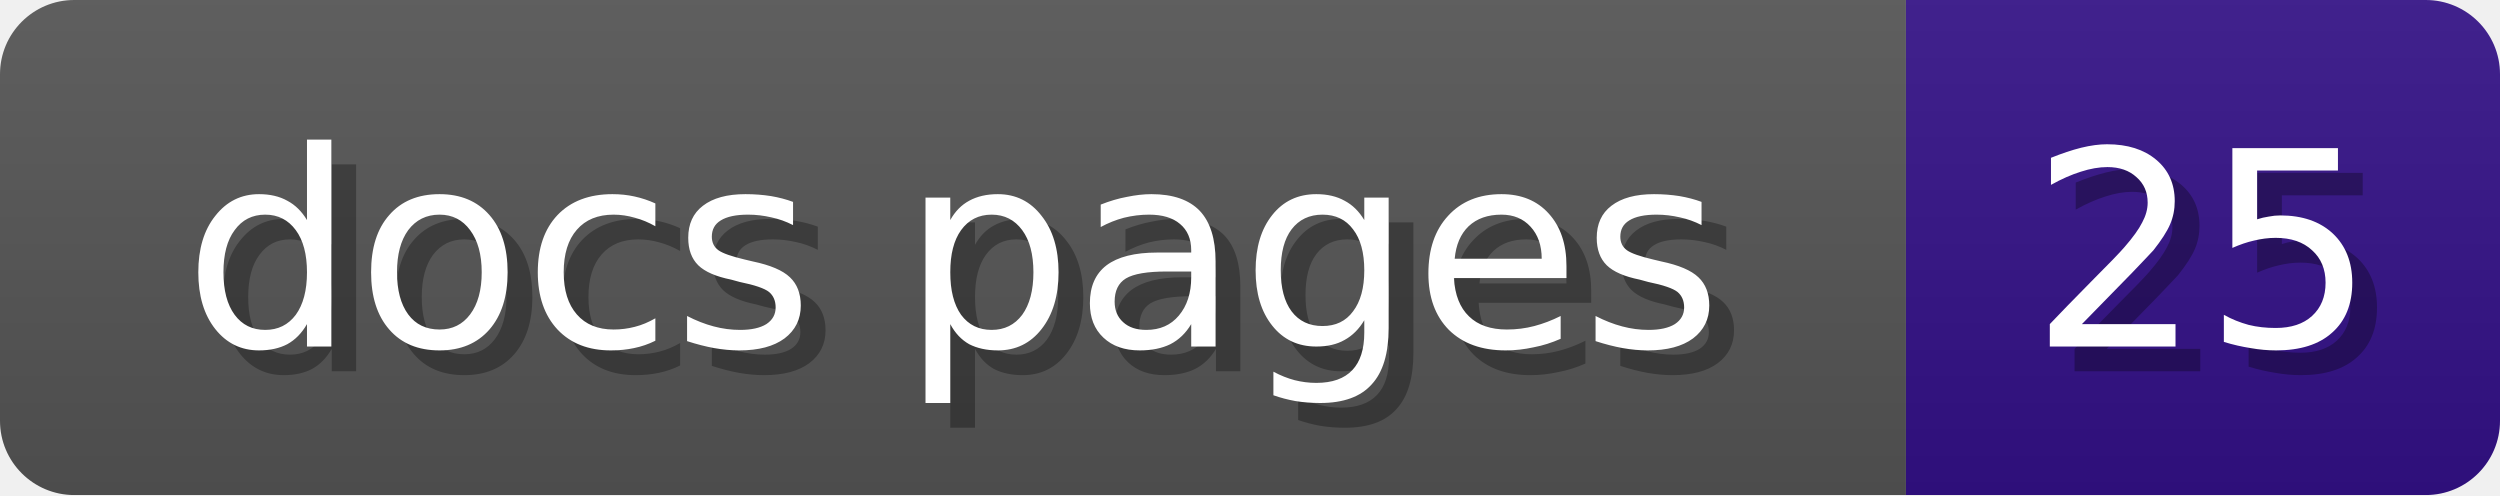
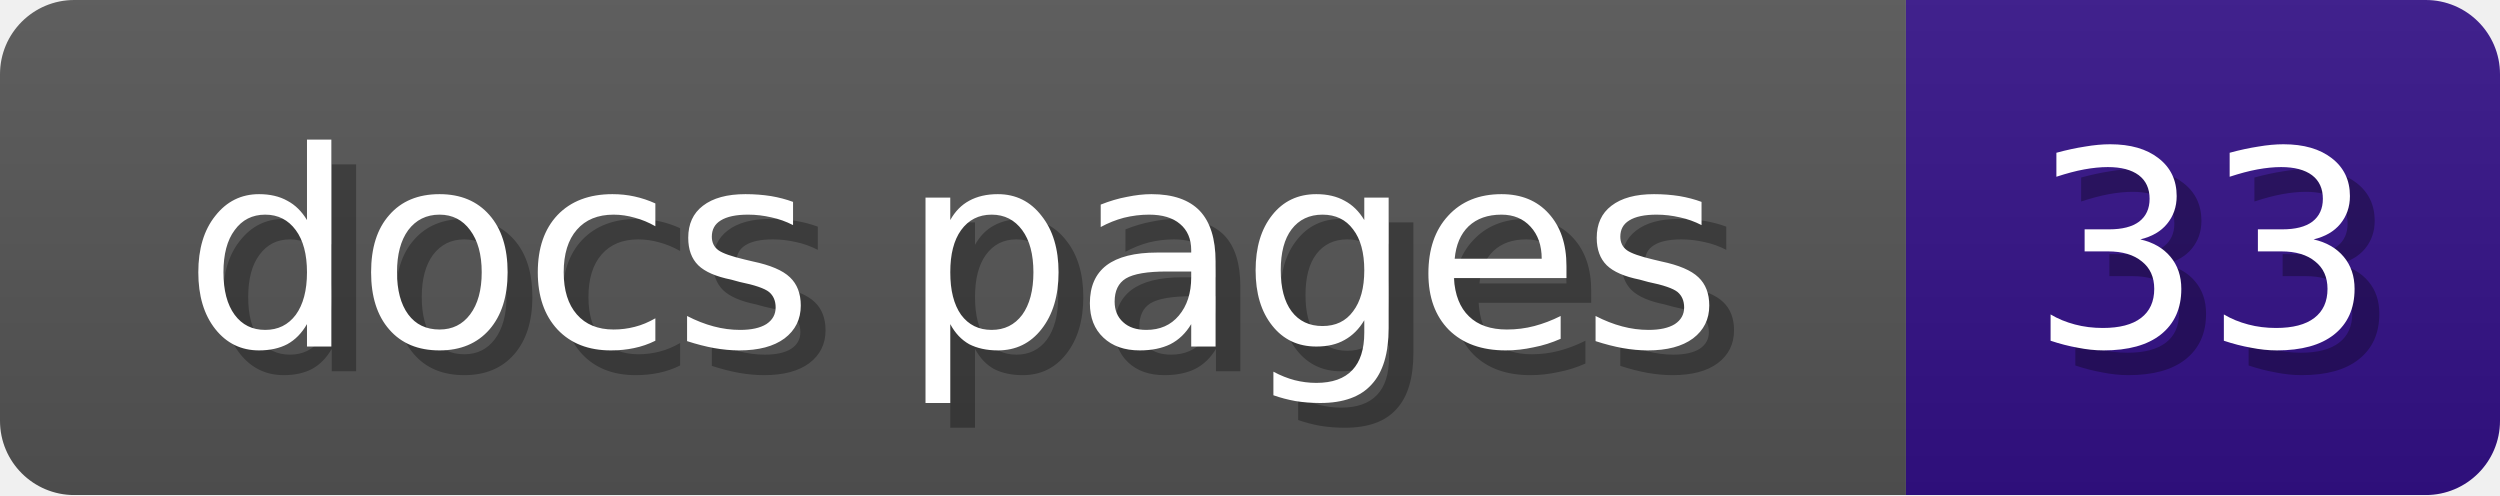
<svg xmlns="http://www.w3.org/2000/svg" width="101" height="20">
  <linearGradient id="b" x2="0" y2="100%">
    <stop offset="0" stop-color="#bbb" stop-opacity=".1" />
    <stop offset="1" stop-opacity=".1" />
  </linearGradient>
  <mask id="anybadge_1">
    <rect width="101" height="20" rx="3" fill="#fff" />
  </mask>
  <g mask="url(#anybadge_1)">
    <path fill="#555" d="M0 0h77v20H0z" />
    <path fill="#331188" d="M77 0h24v20H77z" />
    <path fill="url(#b)" d="M0 0h101v20H0z" />
  </g>
  <g fill="white" text-anchor="middle" font-family="DejaVu Sans,Verdana,Geneva,sans-serif" font-size="11">
    <text x="39.5" y="15" fill="#010101" fill-opacity=".3">docs pages</text>
    <text x="38.5" y="14">docs pages</text>
  </g>
  <g fill="white" text-anchor="middle" font-family="DejaVu Sans,Verdana,Geneva,sans-serif" font-size="11">
-     <text x="90.0" y="15" fill="#010101" fill-opacity=".3">25</text>
-     <text x="89.0" y="14">25</text>
+     <text x="90.0" y="15" fill="#010101" fill-opacity=".3">33</text>
+     <text x="89.0" y="14">33</text>
  </g>
</svg>
